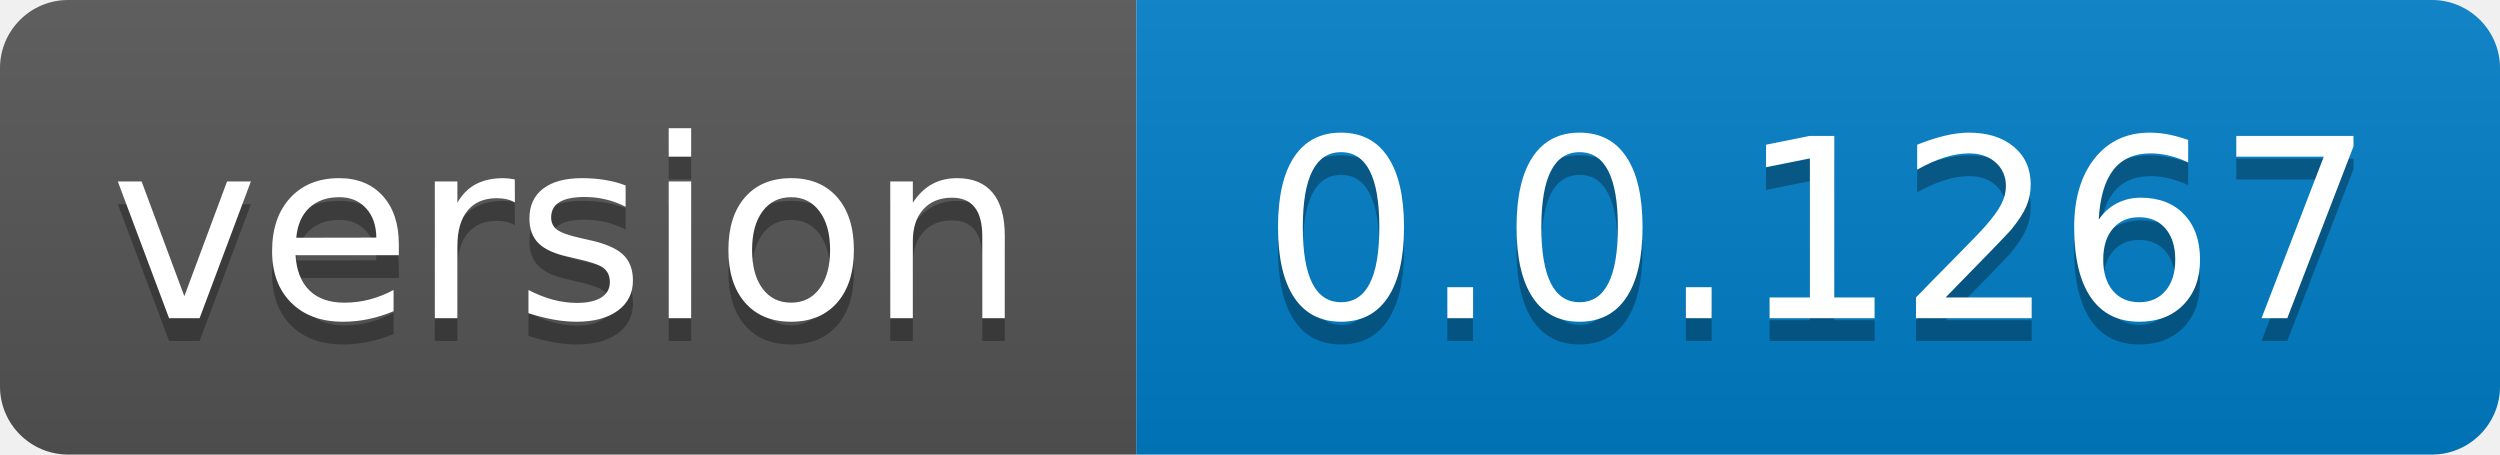
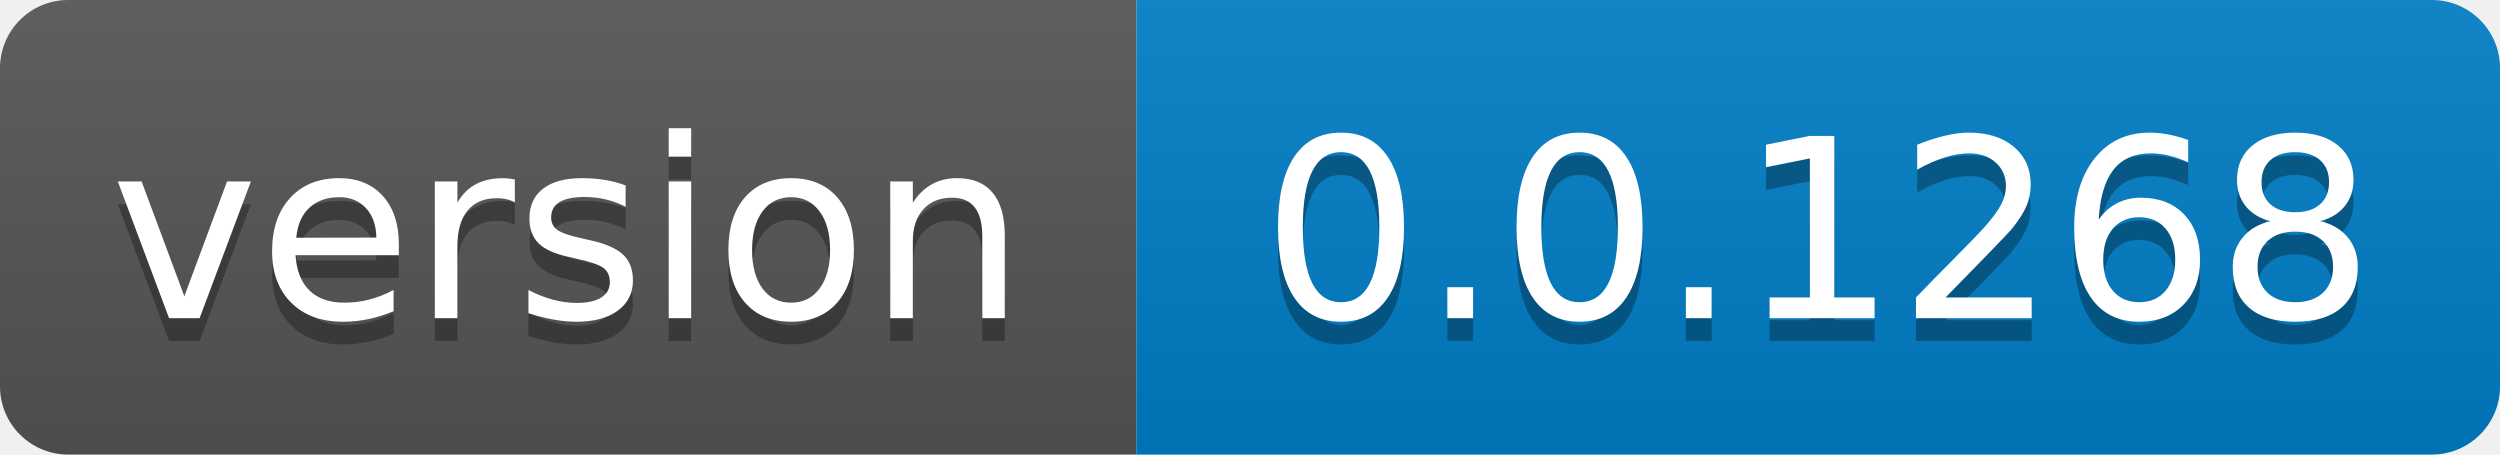
- <svg xmlns="http://www.w3.org/2000/svg" width="110" height="20" role="img" aria-label="version: 0.0.1267">
+ <svg xmlns="http://www.w3.org/2000/svg" width="110" height="20" role="img" aria-label="version: 0.0.1268">
  <linearGradient id="s" x2="0" y2="100%">
    <stop offset="0" stop-color="#bbb" stop-opacity=".1" />
    <stop offset="1" stop-opacity=".1" />
  </linearGradient>
  <clipPath id="r">
    <rect width="110" height="20" rx="3" fill="#fff" />
  </clipPath>
  <g clip-path="url(#r)">
    <rect width="50" height="20" fill="#555" />
    <rect x="50" width="60" height="20" fill="#007ec6" />
    <rect width="110" height="20" fill="url(#s)" />
  </g>
  <g fill="#fff" text-anchor="middle" font-family="Verdana,Geneva,DejaVu Sans,sans-serif" text-rendering="geometricPrecision" font-size="110">
    <text aria-hidden="true" x="250.0" transform="scale(.1)" textLength="400" y="150" fill="#010101" fill-opacity=".3">version</text>
    <text x="250.0" transform="scale(.1)" textLength="400" y="140" fill="#fff">version</text>
-     <text aria-hidden="true" x="800.0" transform="scale(.1)" textLength="500" y="150" fill="#010101" fill-opacity=".3">0.0.1267</text>
-     <text x="800.0" transform="scale(.1)" textLength="500" y="140" fill="#fff">0.0.1267</text>
+     <text aria-hidden="true" x="800.0" transform="scale(.1)" textLength="500" y="150" fill="#010101" fill-opacity=".3">0.0.1268</text>
+     <text x="800.0" transform="scale(.1)" textLength="500" y="140" fill="#fff">0.0.1268</text>
  </g>
</svg>
